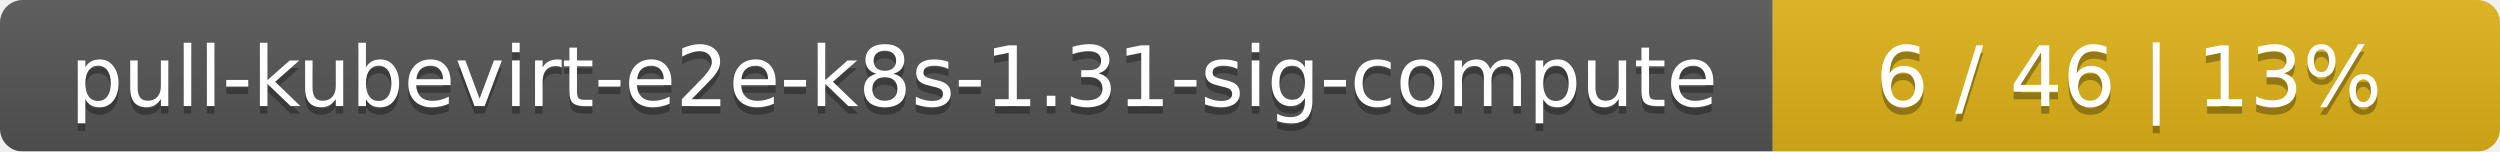
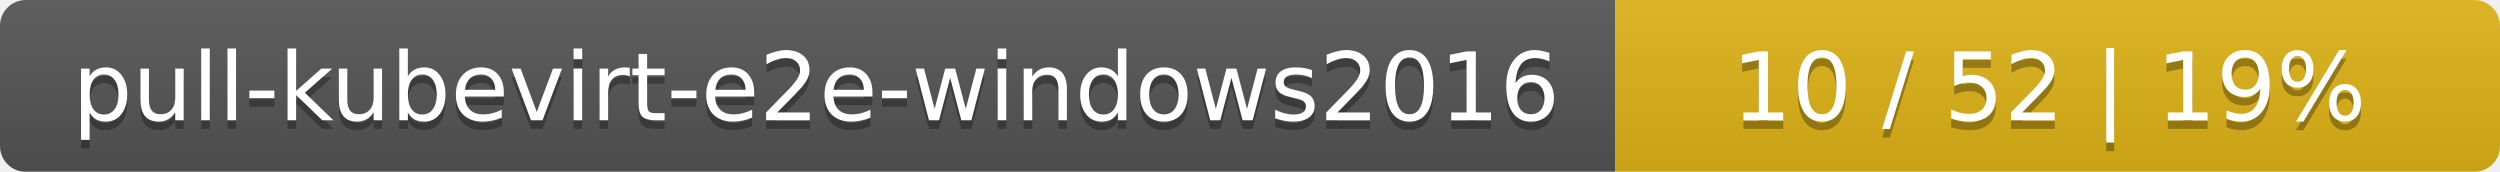
- <svg xmlns="http://www.w3.org/2000/svg" width="330" height="20">
+ <svg xmlns="http://www.w3.org/2000/svg" width="291" height="20">
  <linearGradient id="smooth" x2="0" y2="100%">
    <stop offset="0" stop-color="#bbb" stop-opacity=".1" />
    <stop offset="1" stop-opacity=".1" />
  </linearGradient>
  <mask id="round">
-     <rect width="330" height="20" rx="3" fill="#fff" />
+     <rect width="291" height="20" rx="3" fill="#fff" />
  </mask>
  <g mask="url(#round)">
-     <rect width="234" height="20" fill="#555" />
-     <rect x="234" width="96" height="20" fill="#dfb317" />
-     <rect width="330" height="20" fill="url(#smooth)" />
+     <rect width="188" height="20" fill="#555" />
+     <rect x="188" width="103" height="20" fill="#dfb317" />
+     <rect width="291" height="20" fill="url(#smooth)" />
  </g>
  <g fill="#fff" text-anchor="middle" font-family="DejaVu Sans,Verdana,Geneva,sans-serif" font-size="11">
-     <text x="118" y="15" fill="#010101" fill-opacity=".3">pull-kubevirt-e2e-k8s-1.31-sig-compute</text>
-     <text x="118" y="14">pull-kubevirt-e2e-k8s-1.31-sig-compute</text>
-     <text x="281" y="15" fill="#010101" fill-opacity=".3">6 / 46    |    13%</text>
-     <text x="281" y="14">6 / 46    |    13%</text>
+     <text x="95" y="15" fill="#010101" fill-opacity=".3">pull-kubevirt-e2e-windows2016</text>
+     <text x="95" y="14">pull-kubevirt-e2e-windows2016</text>
+     <text x="238.5" y="15" fill="#010101" fill-opacity=".3">10 / 52    |    19%</text>
+     <text x="238.5" y="14">10 / 52    |    19%</text>
  </g>
</svg>
